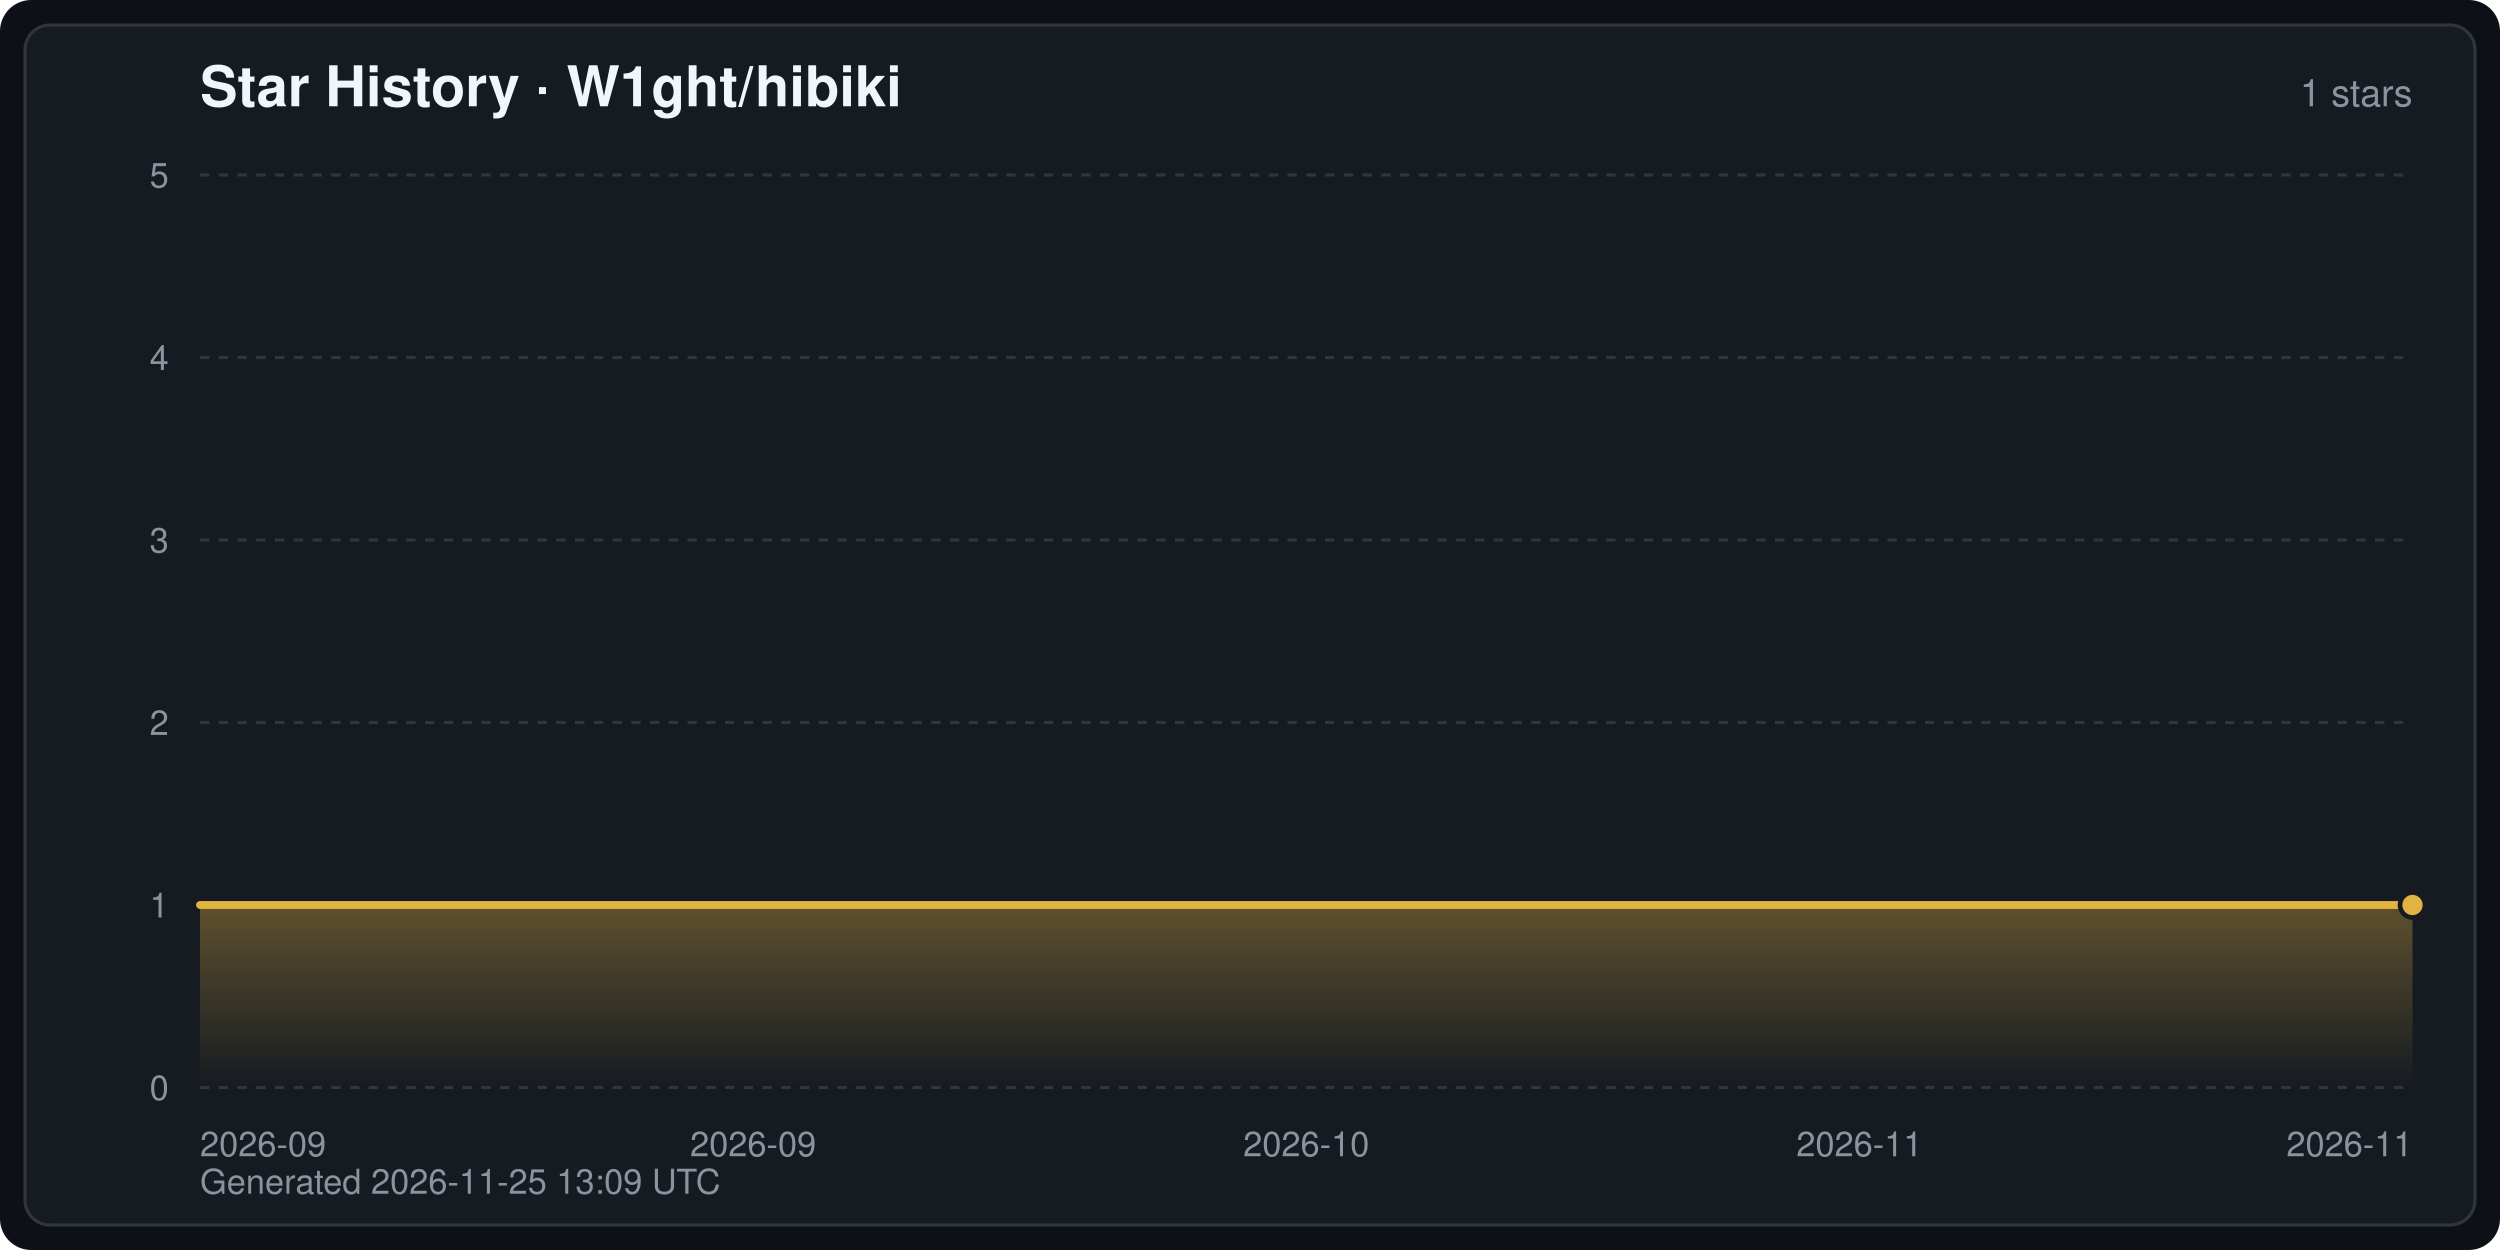
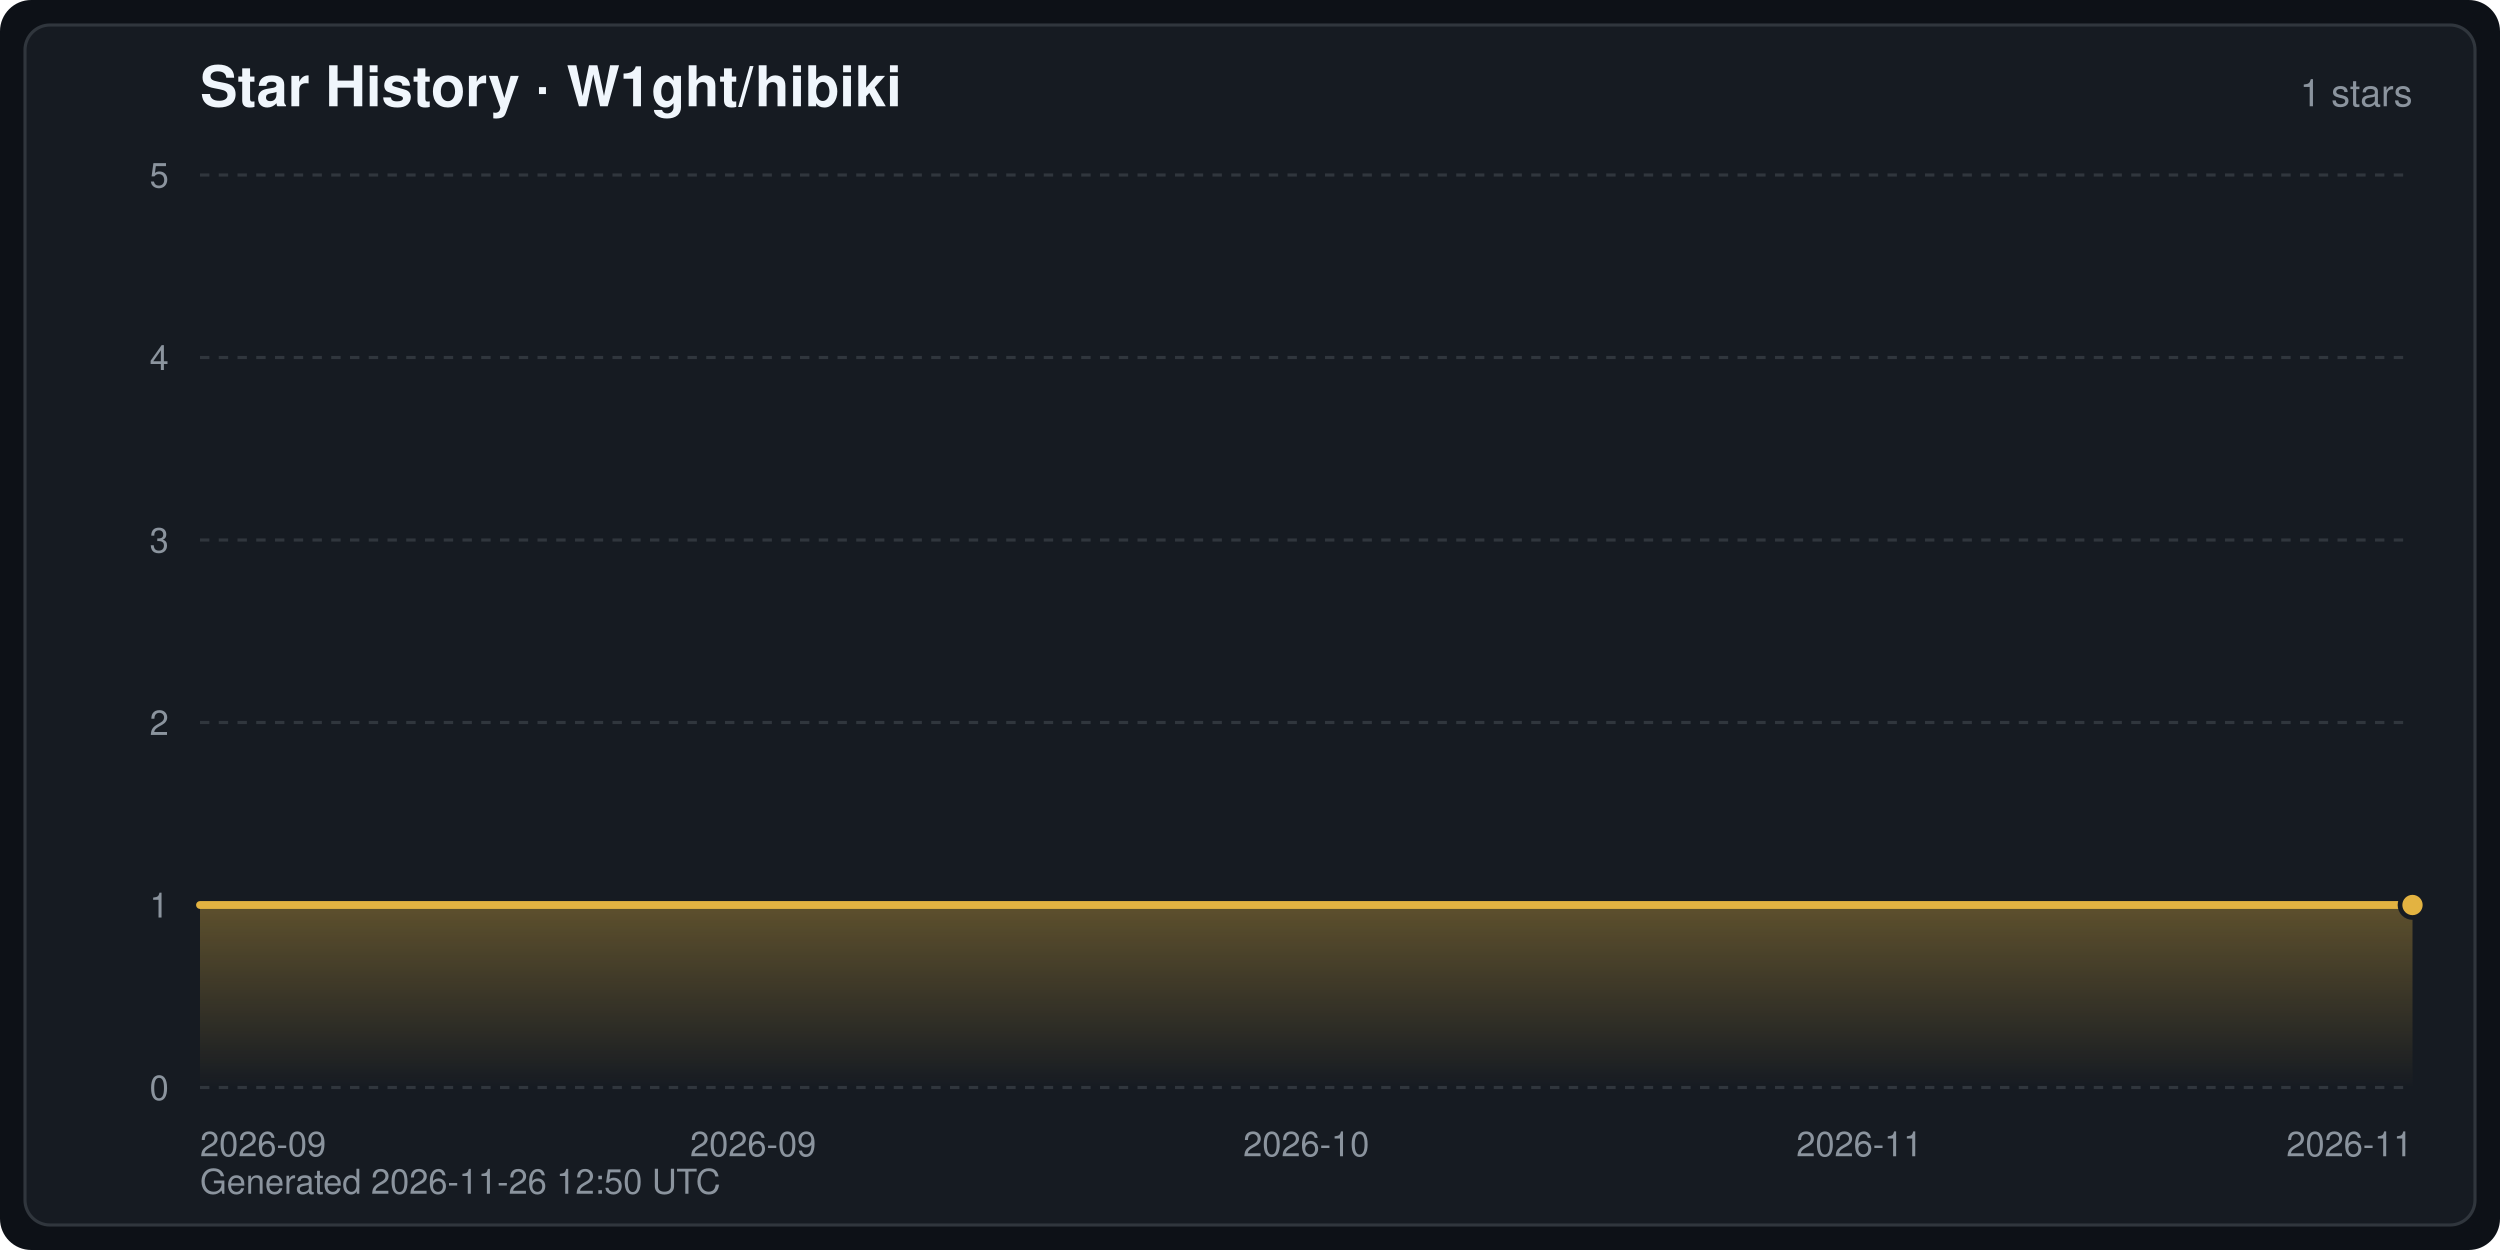
<svg xmlns="http://www.w3.org/2000/svg" width="800" height="400" viewBox="0 0 800 400" font-family="-apple-system,BlinkMacSystemFont,Segoe UI,Helvetica,Arial,sans-serif" role="img" aria-label="Star History · W1ght/hibiki">
  <defs>
    <linearGradient id="starArea" x1="0" y1="0" x2="0" y2="1">
      <stop offset="0" stop-color="#e3b341" stop-opacity="0.35" />
      <stop offset="1" stop-color="#e3b341" stop-opacity="0" />
    </linearGradient>
  </defs>
  <rect width="800" height="400" rx="10" fill="#0d1117" />
  <rect x="8" y="8" width="784" height="384" rx="8" fill="#161b22" stroke="#30363d" stroke-width="1" />
  <text x="64" y="34" fill="#f0f6fc" font-size="18" font-weight="600">Star History · W1ght/hibiki</text>
  <text x="772" y="34" fill="#8b949e" font-size="12" text-anchor="end">1 stars</text>
  <line x1="64" y1="348.0" x2="772" y2="348.0" stroke="#30363d" stroke-width="1" stroke-dasharray="3 3" />
  <text x="54" y="352.0" fill="#8b949e" font-size="11" text-anchor="end">0</text>
  <line x1="64" y1="289.6" x2="772" y2="289.6" stroke="#30363d" stroke-width="1" stroke-dasharray="3 3" />
  <text x="54" y="293.6" fill="#8b949e" font-size="11" text-anchor="end">1</text>
  <line x1="64" y1="231.2" x2="772" y2="231.2" stroke="#30363d" stroke-width="1" stroke-dasharray="3 3" />
  <text x="54" y="235.2" fill="#8b949e" font-size="11" text-anchor="end">2</text>
  <line x1="64" y1="172.8" x2="772" y2="172.8" stroke="#30363d" stroke-width="1" stroke-dasharray="3 3" />
  <text x="54" y="176.8" fill="#8b949e" font-size="11" text-anchor="end">3</text>
  <line x1="64" y1="114.4" x2="772" y2="114.4" stroke="#30363d" stroke-width="1" stroke-dasharray="3 3" />
  <text x="54" y="118.4" fill="#8b949e" font-size="11" text-anchor="end">4</text>
  <line x1="64" y1="56.0" x2="772" y2="56.0" stroke="#30363d" stroke-width="1" stroke-dasharray="3 3" />
  <text x="54" y="60.0" fill="#8b949e" font-size="11" text-anchor="end">5</text>
  <text x="64.0" y="370.0" fill="#8b949e" font-size="11" text-anchor="start">2026-09</text>
  <text x="241.0" y="370.0" fill="#8b949e" font-size="11" text-anchor="middle">2026-09</text>
  <text x="418.0" y="370.0" fill="#8b949e" font-size="11" text-anchor="middle">2026-10</text>
  <text x="595.0" y="370.0" fill="#8b949e" font-size="11" text-anchor="middle">2026-11</text>
  <text x="772.0" y="370.0" fill="#8b949e" font-size="11" text-anchor="end">2026-11</text>
  <path d="M64.0,348.0 L64.0,289.6 L772.0,289.6 L772.0,289.6 L772.0,348.0 Z" fill="url(#starArea)" />
  <polyline points="64.0,289.6 772.0,289.6 772.0,289.6" fill="none" stroke="#e3b341" stroke-width="2.5" stroke-linejoin="round" stroke-linecap="round" />
  <circle cx="772.0" cy="289.6" r="4" fill="#e3b341" stroke="#161b22" stroke-width="1.5" />
-   <text x="64" y="382" fill="#8b949e" font-size="11">Generated 2026-11-25 13:09 UTC</text>
+   <text x="64" y="382" fill="#8b949e" font-size="11">Generated 2026-11-26 12:50 UTC</text>
</svg>
